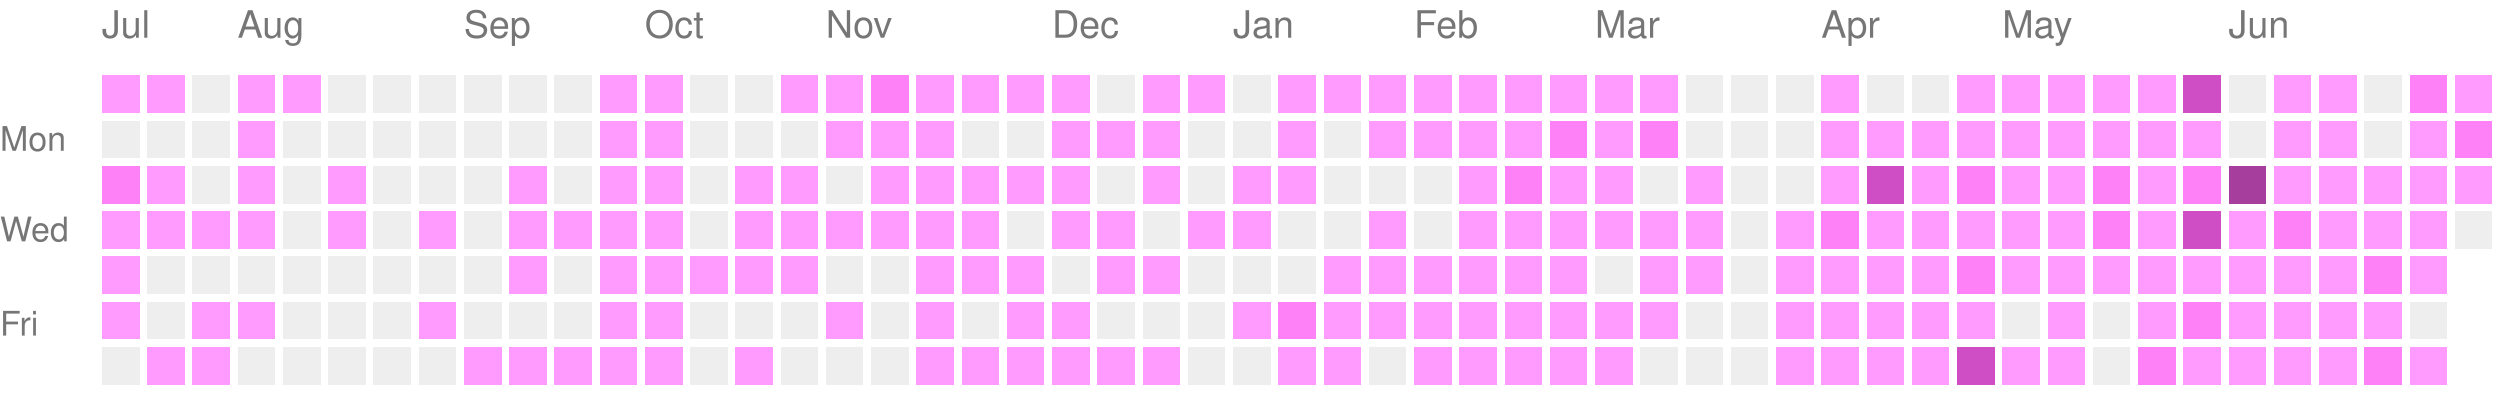
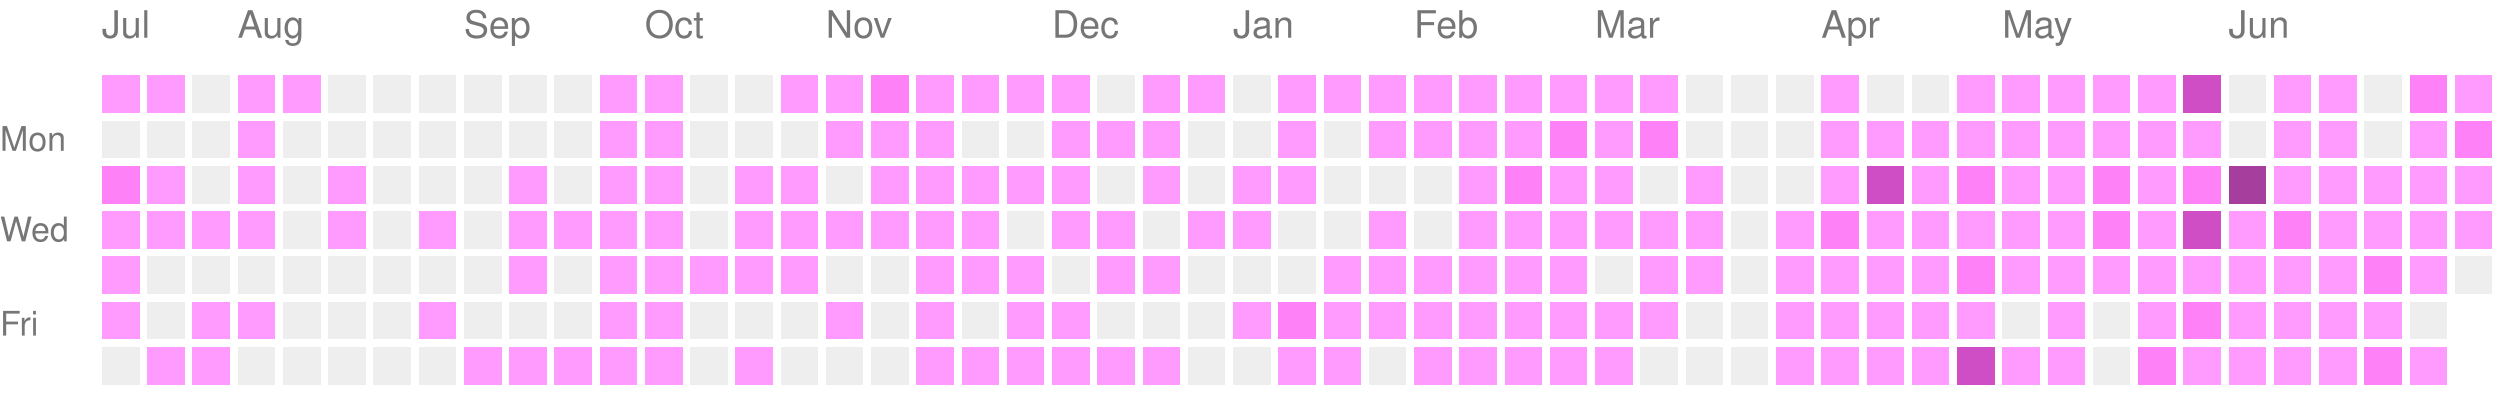
<svg xmlns="http://www.w3.org/2000/svg" version="1.1" width="663" height="104">
  <rect style="fill:#ff9bff;shape-rendering:crispedges;" data-score="1" data-date="2025-07-13" x="27" y="20" width="10" height="10" />
  <rect style="fill:#ff9bff;shape-rendering:crispedges;" data-score="1" data-date="2025-07-20" x="39" y="20" width="10" height="10" />
  <rect style="fill:#EEEEEE;shape-rendering:crispedges;" data-score="0" data-date="2025-07-27" x="51" y="20" width="10" height="10" />
  <rect style="fill:#ff9bff;shape-rendering:crispedges;" data-score="1" data-date="2025-08-03" x="63" y="20" width="10" height="10" />
  <rect style="fill:#ff9bff;shape-rendering:crispedges;" data-score="1" data-date="2025-08-10" x="75" y="20" width="10" height="10" />
  <rect style="fill:#EEEEEE;shape-rendering:crispedges;" data-score="0" data-date="2025-08-17" x="87" y="20" width="10" height="10" />
  <rect style="fill:#EEEEEE;shape-rendering:crispedges;" data-score="0" data-date="2025-08-24" x="99" y="20" width="10" height="10" />
  <rect style="fill:#EEEEEE;shape-rendering:crispedges;" data-score="0" data-date="2025-08-31" x="111" y="20" width="10" height="10" />
  <rect style="fill:#EEEEEE;shape-rendering:crispedges;" data-score="0" data-date="2025-09-07" x="123" y="20" width="10" height="10" />
  <rect style="fill:#EEEEEE;shape-rendering:crispedges;" data-score="0" data-date="2025-09-14" x="135" y="20" width="10" height="10" />
  <rect style="fill:#EEEEEE;shape-rendering:crispedges;" data-score="0" data-date="2025-09-21" x="147" y="20" width="10" height="10" />
  <rect style="fill:#ff9bff;shape-rendering:crispedges;" data-score="1" data-date="2025-09-28" x="159" y="20" width="10" height="10" />
  <rect style="fill:#ff9bff;shape-rendering:crispedges;" data-score="1" data-date="2025-10-05" x="171" y="20" width="10" height="10" />
  <rect style="fill:#EEEEEE;shape-rendering:crispedges;" data-score="0" data-date="2025-10-12" x="183" y="20" width="10" height="10" />
  <rect style="fill:#EEEEEE;shape-rendering:crispedges;" data-score="0" data-date="2025-10-19" x="195" y="20" width="10" height="10" />
  <rect style="fill:#ff9bff;shape-rendering:crispedges;" data-score="1" data-date="2025-10-26" x="207" y="20" width="10" height="10" />
  <rect style="fill:#ff9bff;shape-rendering:crispedges;" data-score="1" data-date="2025-11-02" x="219" y="20" width="10" height="10" />
  <rect style="fill:#ff81f8;shape-rendering:crispedges;" data-score="2" data-date="2025-11-09" x="231" y="20" width="10" height="10" />
  <rect style="fill:#ff9bff;shape-rendering:crispedges;" data-score="1" data-date="2025-11-16" x="243" y="20" width="10" height="10" />
  <rect style="fill:#ff9bff;shape-rendering:crispedges;" data-score="1" data-date="2025-11-23" x="255" y="20" width="10" height="10" />
  <rect style="fill:#ff9bff;shape-rendering:crispedges;" data-score="1" data-date="2025-11-30" x="267" y="20" width="10" height="10" />
  <rect style="fill:#ff9bff;shape-rendering:crispedges;" data-score="1" data-date="2025-12-07" x="279" y="20" width="10" height="10" />
  <rect style="fill:#EEEEEE;shape-rendering:crispedges;" data-score="0" data-date="2025-12-14" x="291" y="20" width="10" height="10" />
  <rect style="fill:#ff9bff;shape-rendering:crispedges;" data-score="1" data-date="2025-12-21" x="303" y="20" width="10" height="10" />
  <rect style="fill:#ff9bff;shape-rendering:crispedges;" data-score="1" data-date="2025-12-28" x="315" y="20" width="10" height="10" />
  <rect style="fill:#EEEEEE;shape-rendering:crispedges;" data-score="0" data-date="2026-01-04" x="327" y="20" width="10" height="10" />
  <rect style="fill:#ff9bff;shape-rendering:crispedges;" data-score="1" data-date="2026-01-11" x="339" y="20" width="10" height="10" />
  <rect style="fill:#ff9bff;shape-rendering:crispedges;" data-score="1" data-date="2026-01-18" x="351" y="20" width="10" height="10" />
  <rect style="fill:#ff9bff;shape-rendering:crispedges;" data-score="1" data-date="2026-01-25" x="363" y="20" width="10" height="10" />
  <rect style="fill:#ff9bff;shape-rendering:crispedges;" data-score="1" data-date="2026-02-01" x="375" y="20" width="10" height="10" />
  <rect style="fill:#ff9bff;shape-rendering:crispedges;" data-score="1" data-date="2026-02-08" x="387" y="20" width="10" height="10" />
  <rect style="fill:#ff9bff;shape-rendering:crispedges;" data-score="1" data-date="2026-02-15" x="399" y="20" width="10" height="10" />
  <rect style="fill:#ff9bff;shape-rendering:crispedges;" data-score="1" data-date="2026-02-22" x="411" y="20" width="10" height="10" />
  <rect style="fill:#ff9bff;shape-rendering:crispedges;" data-score="1" data-date="2026-03-01" x="423" y="20" width="10" height="10" />
  <rect style="fill:#ff9bff;shape-rendering:crispedges;" data-score="1" data-date="2026-03-08" x="435" y="20" width="10" height="10" />
  <rect style="fill:#EEEEEE;shape-rendering:crispedges;" data-score="0" data-date="2026-03-15" x="447" y="20" width="10" height="10" />
  <rect style="fill:#EEEEEE;shape-rendering:crispedges;" data-score="0" data-date="2026-03-22" x="459" y="20" width="10" height="10" />
  <rect style="fill:#EEEEEE;shape-rendering:crispedges;" data-score="0" data-date="2026-03-29" x="471" y="20" width="10" height="10" />
  <rect style="fill:#ff9bff;shape-rendering:crispedges;" data-score="1" data-date="2026-04-05" x="483" y="20" width="10" height="10" />
  <rect style="fill:#EEEEEE;shape-rendering:crispedges;" data-score="0" data-date="2026-04-12" x="495" y="20" width="10" height="10" />
  <rect style="fill:#EEEEEE;shape-rendering:crispedges;" data-score="0" data-date="2026-04-19" x="507" y="20" width="10" height="10" />
  <rect style="fill:#ff9bff;shape-rendering:crispedges;" data-score="1" data-date="2026-04-26" x="519" y="20" width="10" height="10" />
  <rect style="fill:#ff9bff;shape-rendering:crispedges;" data-score="1" data-date="2026-05-03" x="531" y="20" width="10" height="10" />
  <rect style="fill:#ff9bff;shape-rendering:crispedges;" data-score="1" data-date="2026-05-10" x="543" y="20" width="10" height="10" />
  <rect style="fill:#ff9bff;shape-rendering:crispedges;" data-score="1" data-date="2026-05-17" x="555" y="20" width="10" height="10" />
  <rect style="fill:#ff9bff;shape-rendering:crispedges;" data-score="1" data-date="2026-05-24" x="567" y="20" width="10" height="10" />
  <rect style="fill:#d04ec5;shape-rendering:crispedges;" data-score="3" data-date="2026-05-31" x="579" y="20" width="10" height="10" />
  <rect style="fill:#EEEEEE;shape-rendering:crispedges;" data-score="0" data-date="2026-06-07" x="591" y="20" width="10" height="10" />
  <rect style="fill:#ff9bff;shape-rendering:crispedges;" data-score="1" data-date="2026-06-14" x="603" y="20" width="10" height="10" />
  <rect style="fill:#ff9bff;shape-rendering:crispedges;" data-score="1" data-date="2026-06-21" x="615" y="20" width="10" height="10" />
  <rect style="fill:#EEEEEE;shape-rendering:crispedges;" data-score="0" data-date="2026-06-28" x="627" y="20" width="10" height="10" />
  <rect style="fill:#ff81f8;shape-rendering:crispedges;" data-score="2" data-date="2026-07-05" x="639" y="20" width="10" height="10" />
  <rect style="fill:#ff9bff;shape-rendering:crispedges;" data-score="1" data-date="2026-07-12" x="651" y="20" width="10" height="10" />
  <rect style="fill:#EEEEEE;shape-rendering:crispedges;" data-score="0" data-date="2025-07-14" x="27" y="32" width="10" height="10" />
  <rect style="fill:#EEEEEE;shape-rendering:crispedges;" data-score="0" data-date="2025-07-21" x="39" y="32" width="10" height="10" />
  <rect style="fill:#EEEEEE;shape-rendering:crispedges;" data-score="0" data-date="2025-07-28" x="51" y="32" width="10" height="10" />
  <rect style="fill:#ff9bff;shape-rendering:crispedges;" data-score="1" data-date="2025-08-04" x="63" y="32" width="10" height="10" />
  <rect style="fill:#EEEEEE;shape-rendering:crispedges;" data-score="0" data-date="2025-08-11" x="75" y="32" width="10" height="10" />
  <rect style="fill:#EEEEEE;shape-rendering:crispedges;" data-score="0" data-date="2025-08-18" x="87" y="32" width="10" height="10" />
  <rect style="fill:#EEEEEE;shape-rendering:crispedges;" data-score="0" data-date="2025-08-25" x="99" y="32" width="10" height="10" />
  <rect style="fill:#EEEEEE;shape-rendering:crispedges;" data-score="0" data-date="2025-09-01" x="111" y="32" width="10" height="10" />
  <rect style="fill:#EEEEEE;shape-rendering:crispedges;" data-score="0" data-date="2025-09-08" x="123" y="32" width="10" height="10" />
  <rect style="fill:#EEEEEE;shape-rendering:crispedges;" data-score="0" data-date="2025-09-15" x="135" y="32" width="10" height="10" />
  <rect style="fill:#EEEEEE;shape-rendering:crispedges;" data-score="0" data-date="2025-09-22" x="147" y="32" width="10" height="10" />
  <rect style="fill:#ff9bff;shape-rendering:crispedges;" data-score="1" data-date="2025-09-29" x="159" y="32" width="10" height="10" />
  <rect style="fill:#ff9bff;shape-rendering:crispedges;" data-score="1" data-date="2025-10-06" x="171" y="32" width="10" height="10" />
  <rect style="fill:#EEEEEE;shape-rendering:crispedges;" data-score="0" data-date="2025-10-13" x="183" y="32" width="10" height="10" />
  <rect style="fill:#EEEEEE;shape-rendering:crispedges;" data-score="0" data-date="2025-10-20" x="195" y="32" width="10" height="10" />
  <rect style="fill:#EEEEEE;shape-rendering:crispedges;" data-score="0" data-date="2025-10-27" x="207" y="32" width="10" height="10" />
  <rect style="fill:#ff9bff;shape-rendering:crispedges;" data-score="1" data-date="2025-11-03" x="219" y="32" width="10" height="10" />
  <rect style="fill:#ff9bff;shape-rendering:crispedges;" data-score="1" data-date="2025-11-10" x="231" y="32" width="10" height="10" />
  <rect style="fill:#ff9bff;shape-rendering:crispedges;" data-score="1" data-date="2025-11-17" x="243" y="32" width="10" height="10" />
  <rect style="fill:#EEEEEE;shape-rendering:crispedges;" data-score="0" data-date="2025-11-24" x="255" y="32" width="10" height="10" />
  <rect style="fill:#EEEEEE;shape-rendering:crispedges;" data-score="0" data-date="2025-12-01" x="267" y="32" width="10" height="10" />
  <rect style="fill:#ff9bff;shape-rendering:crispedges;" data-score="1" data-date="2025-12-08" x="279" y="32" width="10" height="10" />
  <rect style="fill:#ff9bff;shape-rendering:crispedges;" data-score="1" data-date="2025-12-15" x="291" y="32" width="10" height="10" />
  <rect style="fill:#ff9bff;shape-rendering:crispedges;" data-score="1" data-date="2025-12-22" x="303" y="32" width="10" height="10" />
  <rect style="fill:#EEEEEE;shape-rendering:crispedges;" data-score="0" data-date="2025-12-29" x="315" y="32" width="10" height="10" />
  <rect style="fill:#EEEEEE;shape-rendering:crispedges;" data-score="0" data-date="2026-01-05" x="327" y="32" width="10" height="10" />
  <rect style="fill:#ff9bff;shape-rendering:crispedges;" data-score="1" data-date="2026-01-12" x="339" y="32" width="10" height="10" />
  <rect style="fill:#EEEEEE;shape-rendering:crispedges;" data-score="0" data-date="2026-01-19" x="351" y="32" width="10" height="10" />
  <rect style="fill:#ff9bff;shape-rendering:crispedges;" data-score="1" data-date="2026-01-26" x="363" y="32" width="10" height="10" />
  <rect style="fill:#ff9bff;shape-rendering:crispedges;" data-score="1" data-date="2026-02-02" x="375" y="32" width="10" height="10" />
  <rect style="fill:#ff9bff;shape-rendering:crispedges;" data-score="1" data-date="2026-02-09" x="387" y="32" width="10" height="10" />
  <rect style="fill:#ff9bff;shape-rendering:crispedges;" data-score="1" data-date="2026-02-16" x="399" y="32" width="10" height="10" />
  <rect style="fill:#ff81f8;shape-rendering:crispedges;" data-score="2" data-date="2026-02-23" x="411" y="32" width="10" height="10" />
  <rect style="fill:#ff9bff;shape-rendering:crispedges;" data-score="1" data-date="2026-03-02" x="423" y="32" width="10" height="10" />
  <rect style="fill:#ff81f8;shape-rendering:crispedges;" data-score="2" data-date="2026-03-09" x="435" y="32" width="10" height="10" />
  <rect style="fill:#EEEEEE;shape-rendering:crispedges;" data-score="0" data-date="2026-03-16" x="447" y="32" width="10" height="10" />
  <rect style="fill:#EEEEEE;shape-rendering:crispedges;" data-score="0" data-date="2026-03-23" x="459" y="32" width="10" height="10" />
  <rect style="fill:#EEEEEE;shape-rendering:crispedges;" data-score="0" data-date="2026-03-30" x="471" y="32" width="10" height="10" />
  <rect style="fill:#ff9bff;shape-rendering:crispedges;" data-score="1" data-date="2026-04-06" x="483" y="32" width="10" height="10" />
  <rect style="fill:#ff9bff;shape-rendering:crispedges;" data-score="1" data-date="2026-04-13" x="495" y="32" width="10" height="10" />
  <rect style="fill:#ff9bff;shape-rendering:crispedges;" data-score="1" data-date="2026-04-20" x="507" y="32" width="10" height="10" />
  <rect style="fill:#ff9bff;shape-rendering:crispedges;" data-score="1" data-date="2026-04-27" x="519" y="32" width="10" height="10" />
  <rect style="fill:#ff9bff;shape-rendering:crispedges;" data-score="1" data-date="2026-05-04" x="531" y="32" width="10" height="10" />
  <rect style="fill:#ff9bff;shape-rendering:crispedges;" data-score="1" data-date="2026-05-11" x="543" y="32" width="10" height="10" />
  <rect style="fill:#ff9bff;shape-rendering:crispedges;" data-score="1" data-date="2026-05-18" x="555" y="32" width="10" height="10" />
  <rect style="fill:#ff9bff;shape-rendering:crispedges;" data-score="1" data-date="2026-05-25" x="567" y="32" width="10" height="10" />
  <rect style="fill:#ff9bff;shape-rendering:crispedges;" data-score="1" data-date="2026-06-01" x="579" y="32" width="10" height="10" />
  <rect style="fill:#EEEEEE;shape-rendering:crispedges;" data-score="0" data-date="2026-06-08" x="591" y="32" width="10" height="10" />
  <rect style="fill:#ff9bff;shape-rendering:crispedges;" data-score="1" data-date="2026-06-15" x="603" y="32" width="10" height="10" />
  <rect style="fill:#ff9bff;shape-rendering:crispedges;" data-score="1" data-date="2026-06-22" x="615" y="32" width="10" height="10" />
  <rect style="fill:#EEEEEE;shape-rendering:crispedges;" data-score="0" data-date="2026-06-29" x="627" y="32" width="10" height="10" />
  <rect style="fill:#ff9bff;shape-rendering:crispedges;" data-score="1" data-date="2026-07-06" x="639" y="32" width="10" height="10" />
  <rect style="fill:#ff81f8;shape-rendering:crispedges;" data-score="2" data-date="2026-07-13" x="651" y="32" width="10" height="10" />
  <rect style="fill:#ff81f8;shape-rendering:crispedges;" data-score="2" data-date="2025-07-15" x="27" y="44" width="10" height="10" />
  <rect style="fill:#ff9bff;shape-rendering:crispedges;" data-score="1" data-date="2025-07-22" x="39" y="44" width="10" height="10" />
  <rect style="fill:#EEEEEE;shape-rendering:crispedges;" data-score="0" data-date="2025-07-29" x="51" y="44" width="10" height="10" />
  <rect style="fill:#ff9bff;shape-rendering:crispedges;" data-score="1" data-date="2025-08-05" x="63" y="44" width="10" height="10" />
  <rect style="fill:#EEEEEE;shape-rendering:crispedges;" data-score="0" data-date="2025-08-12" x="75" y="44" width="10" height="10" />
  <rect style="fill:#ff9bff;shape-rendering:crispedges;" data-score="1" data-date="2025-08-19" x="87" y="44" width="10" height="10" />
  <rect style="fill:#EEEEEE;shape-rendering:crispedges;" data-score="0" data-date="2025-08-26" x="99" y="44" width="10" height="10" />
  <rect style="fill:#EEEEEE;shape-rendering:crispedges;" data-score="0" data-date="2025-09-02" x="111" y="44" width="10" height="10" />
  <rect style="fill:#EEEEEE;shape-rendering:crispedges;" data-score="0" data-date="2025-09-09" x="123" y="44" width="10" height="10" />
  <rect style="fill:#ff9bff;shape-rendering:crispedges;" data-score="1" data-date="2025-09-16" x="135" y="44" width="10" height="10" />
  <rect style="fill:#EEEEEE;shape-rendering:crispedges;" data-score="0" data-date="2025-09-23" x="147" y="44" width="10" height="10" />
  <rect style="fill:#ff9bff;shape-rendering:crispedges;" data-score="1" data-date="2025-09-30" x="159" y="44" width="10" height="10" />
  <rect style="fill:#ff9bff;shape-rendering:crispedges;" data-score="1" data-date="2025-10-07" x="171" y="44" width="10" height="10" />
  <rect style="fill:#EEEEEE;shape-rendering:crispedges;" data-score="0" data-date="2025-10-14" x="183" y="44" width="10" height="10" />
  <rect style="fill:#ff9bff;shape-rendering:crispedges;" data-score="1" data-date="2025-10-21" x="195" y="44" width="10" height="10" />
  <rect style="fill:#ff9bff;shape-rendering:crispedges;" data-score="1" data-date="2025-10-28" x="207" y="44" width="10" height="10" />
  <rect style="fill:#EEEEEE;shape-rendering:crispedges;" data-score="0" data-date="2025-11-04" x="219" y="44" width="10" height="10" />
  <rect style="fill:#ff9bff;shape-rendering:crispedges;" data-score="1" data-date="2025-11-11" x="231" y="44" width="10" height="10" />
  <rect style="fill:#ff9bff;shape-rendering:crispedges;" data-score="1" data-date="2025-11-18" x="243" y="44" width="10" height="10" />
  <rect style="fill:#ff9bff;shape-rendering:crispedges;" data-score="1" data-date="2025-11-25" x="255" y="44" width="10" height="10" />
  <rect style="fill:#ff9bff;shape-rendering:crispedges;" data-score="1" data-date="2025-12-02" x="267" y="44" width="10" height="10" />
  <rect style="fill:#ff9bff;shape-rendering:crispedges;" data-score="1" data-date="2025-12-09" x="279" y="44" width="10" height="10" />
  <rect style="fill:#EEEEEE;shape-rendering:crispedges;" data-score="0" data-date="2025-12-16" x="291" y="44" width="10" height="10" />
  <rect style="fill:#ff9bff;shape-rendering:crispedges;" data-score="1" data-date="2025-12-23" x="303" y="44" width="10" height="10" />
  <rect style="fill:#EEEEEE;shape-rendering:crispedges;" data-score="0" data-date="2025-12-30" x="315" y="44" width="10" height="10" />
  <rect style="fill:#ff9bff;shape-rendering:crispedges;" data-score="1" data-date="2026-01-06" x="327" y="44" width="10" height="10" />
  <rect style="fill:#ff9bff;shape-rendering:crispedges;" data-score="1" data-date="2026-01-13" x="339" y="44" width="10" height="10" />
  <rect style="fill:#EEEEEE;shape-rendering:crispedges;" data-score="0" data-date="2026-01-20" x="351" y="44" width="10" height="10" />
  <rect style="fill:#EEEEEE;shape-rendering:crispedges;" data-score="0" data-date="2026-01-27" x="363" y="44" width="10" height="10" />
  <rect style="fill:#EEEEEE;shape-rendering:crispedges;" data-score="0" data-date="2026-02-03" x="375" y="44" width="10" height="10" />
  <rect style="fill:#ff9bff;shape-rendering:crispedges;" data-score="1" data-date="2026-02-10" x="387" y="44" width="10" height="10" />
  <rect style="fill:#ff81f8;shape-rendering:crispedges;" data-score="2" data-date="2026-02-17" x="399" y="44" width="10" height="10" />
  <rect style="fill:#ff9bff;shape-rendering:crispedges;" data-score="1" data-date="2026-02-24" x="411" y="44" width="10" height="10" />
  <rect style="fill:#ff9bff;shape-rendering:crispedges;" data-score="1" data-date="2026-03-03" x="423" y="44" width="10" height="10" />
  <rect style="fill:#EEEEEE;shape-rendering:crispedges;" data-score="0" data-date="2026-03-10" x="435" y="44" width="10" height="10" />
  <rect style="fill:#ff9bff;shape-rendering:crispedges;" data-score="1" data-date="2026-03-17" x="447" y="44" width="10" height="10" />
  <rect style="fill:#EEEEEE;shape-rendering:crispedges;" data-score="0" data-date="2026-03-24" x="459" y="44" width="10" height="10" />
  <rect style="fill:#EEEEEE;shape-rendering:crispedges;" data-score="0" data-date="2026-03-31" x="471" y="44" width="10" height="10" />
  <rect style="fill:#ff9bff;shape-rendering:crispedges;" data-score="1" data-date="2026-04-07" x="483" y="44" width="10" height="10" />
  <rect style="fill:#d04ec5;shape-rendering:crispedges;" data-score="3" data-date="2026-04-14" x="495" y="44" width="10" height="10" />
  <rect style="fill:#ff9bff;shape-rendering:crispedges;" data-score="1" data-date="2026-04-21" x="507" y="44" width="10" height="10" />
  <rect style="fill:#ff81f8;shape-rendering:crispedges;" data-score="2" data-date="2026-04-28" x="519" y="44" width="10" height="10" />
  <rect style="fill:#ff9bff;shape-rendering:crispedges;" data-score="1" data-date="2026-05-05" x="531" y="44" width="10" height="10" />
  <rect style="fill:#ff9bff;shape-rendering:crispedges;" data-score="1" data-date="2026-05-12" x="543" y="44" width="10" height="10" />
  <rect style="fill:#ff81f8;shape-rendering:crispedges;" data-score="2" data-date="2026-05-19" x="555" y="44" width="10" height="10" />
  <rect style="fill:#ff9bff;shape-rendering:crispedges;" data-score="1" data-date="2026-05-26" x="567" y="44" width="10" height="10" />
  <rect style="fill:#ff81f8;shape-rendering:crispedges;" data-score="2" data-date="2026-06-02" x="579" y="44" width="10" height="10" />
  <rect style="fill:#a63e9e;shape-rendering:crispedges;" data-score="4" data-date="2026-06-09" x="591" y="44" width="10" height="10" />
  <rect style="fill:#ff9bff;shape-rendering:crispedges;" data-score="1" data-date="2026-06-16" x="603" y="44" width="10" height="10" />
  <rect style="fill:#ff9bff;shape-rendering:crispedges;" data-score="1" data-date="2026-06-23" x="615" y="44" width="10" height="10" />
  <rect style="fill:#ff9bff;shape-rendering:crispedges;" data-score="1" data-date="2026-06-30" x="627" y="44" width="10" height="10" />
  <rect style="fill:#ff9bff;shape-rendering:crispedges;" data-score="1" data-date="2026-07-07" x="639" y="44" width="10" height="10" />
  <rect style="fill:#ff9bff;shape-rendering:crispedges;" data-score="1" data-date="2026-07-14" x="651" y="44" width="10" height="10" />
  <rect style="fill:#ff9bff;shape-rendering:crispedges;" data-score="1" data-date="2025-07-16" x="27" y="56" width="10" height="10" />
  <rect style="fill:#ff9bff;shape-rendering:crispedges;" data-score="1" data-date="2025-07-23" x="39" y="56" width="10" height="10" />
  <rect style="fill:#ff9bff;shape-rendering:crispedges;" data-score="1" data-date="2025-07-30" x="51" y="56" width="10" height="10" />
  <rect style="fill:#ff9bff;shape-rendering:crispedges;" data-score="1" data-date="2025-08-06" x="63" y="56" width="10" height="10" />
  <rect style="fill:#EEEEEE;shape-rendering:crispedges;" data-score="0" data-date="2025-08-13" x="75" y="56" width="10" height="10" />
  <rect style="fill:#ff9bff;shape-rendering:crispedges;" data-score="1" data-date="2025-08-20" x="87" y="56" width="10" height="10" />
  <rect style="fill:#EEEEEE;shape-rendering:crispedges;" data-score="0" data-date="2025-08-27" x="99" y="56" width="10" height="10" />
  <rect style="fill:#ff9bff;shape-rendering:crispedges;" data-score="1" data-date="2025-09-03" x="111" y="56" width="10" height="10" />
  <rect style="fill:#EEEEEE;shape-rendering:crispedges;" data-score="0" data-date="2025-09-10" x="123" y="56" width="10" height="10" />
  <rect style="fill:#ff9bff;shape-rendering:crispedges;" data-score="1" data-date="2025-09-17" x="135" y="56" width="10" height="10" />
  <rect style="fill:#ff9bff;shape-rendering:crispedges;" data-score="1" data-date="2025-09-24" x="147" y="56" width="10" height="10" />
  <rect style="fill:#ff9bff;shape-rendering:crispedges;" data-score="1" data-date="2025-10-01" x="159" y="56" width="10" height="10" />
  <rect style="fill:#ff9bff;shape-rendering:crispedges;" data-score="1" data-date="2025-10-08" x="171" y="56" width="10" height="10" />
  <rect style="fill:#EEEEEE;shape-rendering:crispedges;" data-score="0" data-date="2025-10-15" x="183" y="56" width="10" height="10" />
  <rect style="fill:#ff9bff;shape-rendering:crispedges;" data-score="1" data-date="2025-10-22" x="195" y="56" width="10" height="10" />
  <rect style="fill:#ff9bff;shape-rendering:crispedges;" data-score="1" data-date="2025-10-29" x="207" y="56" width="10" height="10" />
  <rect style="fill:#ff9bff;shape-rendering:crispedges;" data-score="1" data-date="2025-11-05" x="219" y="56" width="10" height="10" />
  <rect style="fill:#ff9bff;shape-rendering:crispedges;" data-score="1" data-date="2025-11-12" x="231" y="56" width="10" height="10" />
  <rect style="fill:#ff9bff;shape-rendering:crispedges;" data-score="1" data-date="2025-11-19" x="243" y="56" width="10" height="10" />
  <rect style="fill:#ff9bff;shape-rendering:crispedges;" data-score="1" data-date="2025-11-26" x="255" y="56" width="10" height="10" />
  <rect style="fill:#EEEEEE;shape-rendering:crispedges;" data-score="0" data-date="2025-12-03" x="267" y="56" width="10" height="10" />
  <rect style="fill:#ff9bff;shape-rendering:crispedges;" data-score="1" data-date="2025-12-10" x="279" y="56" width="10" height="10" />
  <rect style="fill:#ff9bff;shape-rendering:crispedges;" data-score="1" data-date="2025-12-17" x="291" y="56" width="10" height="10" />
  <rect style="fill:#EEEEEE;shape-rendering:crispedges;" data-score="0" data-date="2025-12-24" x="303" y="56" width="10" height="10" />
  <rect style="fill:#ff9bff;shape-rendering:crispedges;" data-score="1" data-date="2025-12-31" x="315" y="56" width="10" height="10" />
  <rect style="fill:#ff9bff;shape-rendering:crispedges;" data-score="1" data-date="2026-01-07" x="327" y="56" width="10" height="10" />
  <rect style="fill:#EEEEEE;shape-rendering:crispedges;" data-score="0" data-date="2026-01-14" x="339" y="56" width="10" height="10" />
  <rect style="fill:#EEEEEE;shape-rendering:crispedges;" data-score="0" data-date="2026-01-21" x="351" y="56" width="10" height="10" />
  <rect style="fill:#ff9bff;shape-rendering:crispedges;" data-score="1" data-date="2026-01-28" x="363" y="56" width="10" height="10" />
  <rect style="fill:#EEEEEE;shape-rendering:crispedges;" data-score="0" data-date="2026-02-04" x="375" y="56" width="10" height="10" />
  <rect style="fill:#ff9bff;shape-rendering:crispedges;" data-score="1" data-date="2026-02-11" x="387" y="56" width="10" height="10" />
  <rect style="fill:#ff9bff;shape-rendering:crispedges;" data-score="1" data-date="2026-02-18" x="399" y="56" width="10" height="10" />
  <rect style="fill:#ff9bff;shape-rendering:crispedges;" data-score="1" data-date="2026-02-25" x="411" y="56" width="10" height="10" />
  <rect style="fill:#ff9bff;shape-rendering:crispedges;" data-score="1" data-date="2026-03-04" x="423" y="56" width="10" height="10" />
  <rect style="fill:#ff9bff;shape-rendering:crispedges;" data-score="1" data-date="2026-03-11" x="435" y="56" width="10" height="10" />
  <rect style="fill:#ff9bff;shape-rendering:crispedges;" data-score="1" data-date="2026-03-18" x="447" y="56" width="10" height="10" />
  <rect style="fill:#EEEEEE;shape-rendering:crispedges;" data-score="0" data-date="2026-03-25" x="459" y="56" width="10" height="10" />
  <rect style="fill:#ff9bff;shape-rendering:crispedges;" data-score="1" data-date="2026-04-01" x="471" y="56" width="10" height="10" />
  <rect style="fill:#ff81f8;shape-rendering:crispedges;" data-score="2" data-date="2026-04-08" x="483" y="56" width="10" height="10" />
  <rect style="fill:#ff9bff;shape-rendering:crispedges;" data-score="1" data-date="2026-04-15" x="495" y="56" width="10" height="10" />
  <rect style="fill:#ff9bff;shape-rendering:crispedges;" data-score="1" data-date="2026-04-22" x="507" y="56" width="10" height="10" />
  <rect style="fill:#ff9bff;shape-rendering:crispedges;" data-score="1" data-date="2026-04-29" x="519" y="56" width="10" height="10" />
  <rect style="fill:#ff9bff;shape-rendering:crispedges;" data-score="1" data-date="2026-05-06" x="531" y="56" width="10" height="10" />
  <rect style="fill:#ff9bff;shape-rendering:crispedges;" data-score="1" data-date="2026-05-13" x="543" y="56" width="10" height="10" />
  <rect style="fill:#ff81f8;shape-rendering:crispedges;" data-score="2" data-date="2026-05-20" x="555" y="56" width="10" height="10" />
  <rect style="fill:#ff9bff;shape-rendering:crispedges;" data-score="1" data-date="2026-05-27" x="567" y="56" width="10" height="10" />
  <rect style="fill:#d04ec5;shape-rendering:crispedges;" data-score="3" data-date="2026-06-03" x="579" y="56" width="10" height="10" />
  <rect style="fill:#ff9bff;shape-rendering:crispedges;" data-score="1" data-date="2026-06-10" x="591" y="56" width="10" height="10" />
  <rect style="fill:#ff81f8;shape-rendering:crispedges;" data-score="2" data-date="2026-06-17" x="603" y="56" width="10" height="10" />
  <rect style="fill:#ff9bff;shape-rendering:crispedges;" data-score="1" data-date="2026-06-24" x="615" y="56" width="10" height="10" />
  <rect style="fill:#ff9bff;shape-rendering:crispedges;" data-score="1" data-date="2026-07-01" x="627" y="56" width="10" height="10" />
  <rect style="fill:#ff9bff;shape-rendering:crispedges;" data-score="1" data-date="2026-07-08" x="639" y="56" width="10" height="10" />
-   <rect style="fill:#EEEEEE;shape-rendering:crispedges;" data-score="0" data-date="2026-07-15" x="651" y="56" width="10" height="10" />
+   <rect style="fill:#ff9bff;shape-rendering:crispedges;" data-score="1" data-date="2026-07-15" x="651" y="56" width="10" height="10" />
  <rect style="fill:#ff9bff;shape-rendering:crispedges;" data-score="1" data-date="2025-07-17" x="27" y="68" width="10" height="10" />
  <rect style="fill:#EEEEEE;shape-rendering:crispedges;" data-score="0" data-date="2025-07-24" x="39" y="68" width="10" height="10" />
  <rect style="fill:#EEEEEE;shape-rendering:crispedges;" data-score="0" data-date="2025-07-31" x="51" y="68" width="10" height="10" />
  <rect style="fill:#EEEEEE;shape-rendering:crispedges;" data-score="0" data-date="2025-08-07" x="63" y="68" width="10" height="10" />
  <rect style="fill:#EEEEEE;shape-rendering:crispedges;" data-score="0" data-date="2025-08-14" x="75" y="68" width="10" height="10" />
  <rect style="fill:#EEEEEE;shape-rendering:crispedges;" data-score="0" data-date="2025-08-21" x="87" y="68" width="10" height="10" />
  <rect style="fill:#EEEEEE;shape-rendering:crispedges;" data-score="0" data-date="2025-08-28" x="99" y="68" width="10" height="10" />
  <rect style="fill:#EEEEEE;shape-rendering:crispedges;" data-score="0" data-date="2025-09-04" x="111" y="68" width="10" height="10" />
  <rect style="fill:#EEEEEE;shape-rendering:crispedges;" data-score="0" data-date="2025-09-11" x="123" y="68" width="10" height="10" />
  <rect style="fill:#ff9bff;shape-rendering:crispedges;" data-score="1" data-date="2025-09-18" x="135" y="68" width="10" height="10" />
  <rect style="fill:#EEEEEE;shape-rendering:crispedges;" data-score="0" data-date="2025-09-25" x="147" y="68" width="10" height="10" />
  <rect style="fill:#ff9bff;shape-rendering:crispedges;" data-score="1" data-date="2025-10-02" x="159" y="68" width="10" height="10" />
  <rect style="fill:#ff9bff;shape-rendering:crispedges;" data-score="1" data-date="2025-10-09" x="171" y="68" width="10" height="10" />
  <rect style="fill:#ff9bff;shape-rendering:crispedges;" data-score="1" data-date="2025-10-16" x="183" y="68" width="10" height="10" />
  <rect style="fill:#ff9bff;shape-rendering:crispedges;" data-score="1" data-date="2025-10-23" x="195" y="68" width="10" height="10" />
  <rect style="fill:#ff9bff;shape-rendering:crispedges;" data-score="1" data-date="2025-10-30" x="207" y="68" width="10" height="10" />
  <rect style="fill:#EEEEEE;shape-rendering:crispedges;" data-score="0" data-date="2025-11-06" x="219" y="68" width="10" height="10" />
  <rect style="fill:#EEEEEE;shape-rendering:crispedges;" data-score="0" data-date="2025-11-13" x="231" y="68" width="10" height="10" />
  <rect style="fill:#ff9bff;shape-rendering:crispedges;" data-score="1" data-date="2025-11-20" x="243" y="68" width="10" height="10" />
  <rect style="fill:#ff9bff;shape-rendering:crispedges;" data-score="1" data-date="2025-11-27" x="255" y="68" width="10" height="10" />
  <rect style="fill:#ff9bff;shape-rendering:crispedges;" data-score="1" data-date="2025-12-04" x="267" y="68" width="10" height="10" />
  <rect style="fill:#EEEEEE;shape-rendering:crispedges;" data-score="0" data-date="2025-12-11" x="279" y="68" width="10" height="10" />
  <rect style="fill:#ff9bff;shape-rendering:crispedges;" data-score="1" data-date="2025-12-18" x="291" y="68" width="10" height="10" />
  <rect style="fill:#ff9bff;shape-rendering:crispedges;" data-score="1" data-date="2025-12-25" x="303" y="68" width="10" height="10" />
  <rect style="fill:#EEEEEE;shape-rendering:crispedges;" data-score="0" data-date="2026-01-01" x="315" y="68" width="10" height="10" />
  <rect style="fill:#EEEEEE;shape-rendering:crispedges;" data-score="0" data-date="2026-01-08" x="327" y="68" width="10" height="10" />
  <rect style="fill:#EEEEEE;shape-rendering:crispedges;" data-score="0" data-date="2026-01-15" x="339" y="68" width="10" height="10" />
  <rect style="fill:#ff9bff;shape-rendering:crispedges;" data-score="1" data-date="2026-01-22" x="351" y="68" width="10" height="10" />
  <rect style="fill:#ff9bff;shape-rendering:crispedges;" data-score="1" data-date="2026-01-29" x="363" y="68" width="10" height="10" />
  <rect style="fill:#ff9bff;shape-rendering:crispedges;" data-score="1" data-date="2026-02-05" x="375" y="68" width="10" height="10" />
  <rect style="fill:#ff9bff;shape-rendering:crispedges;" data-score="1" data-date="2026-02-12" x="387" y="68" width="10" height="10" />
  <rect style="fill:#ff9bff;shape-rendering:crispedges;" data-score="1" data-date="2026-02-19" x="399" y="68" width="10" height="10" />
  <rect style="fill:#ff9bff;shape-rendering:crispedges;" data-score="1" data-date="2026-02-26" x="411" y="68" width="10" height="10" />
  <rect style="fill:#EEEEEE;shape-rendering:crispedges;" data-score="0" data-date="2026-03-05" x="423" y="68" width="10" height="10" />
  <rect style="fill:#ff9bff;shape-rendering:crispedges;" data-score="1" data-date="2026-03-12" x="435" y="68" width="10" height="10" />
  <rect style="fill:#ff9bff;shape-rendering:crispedges;" data-score="1" data-date="2026-03-19" x="447" y="68" width="10" height="10" />
  <rect style="fill:#EEEEEE;shape-rendering:crispedges;" data-score="0" data-date="2026-03-26" x="459" y="68" width="10" height="10" />
  <rect style="fill:#ff9bff;shape-rendering:crispedges;" data-score="1" data-date="2026-04-02" x="471" y="68" width="10" height="10" />
  <rect style="fill:#ff9bff;shape-rendering:crispedges;" data-score="1" data-date="2026-04-09" x="483" y="68" width="10" height="10" />
  <rect style="fill:#ff9bff;shape-rendering:crispedges;" data-score="1" data-date="2026-04-16" x="495" y="68" width="10" height="10" />
  <rect style="fill:#ff9bff;shape-rendering:crispedges;" data-score="1" data-date="2026-04-23" x="507" y="68" width="10" height="10" />
  <rect style="fill:#ff81f8;shape-rendering:crispedges;" data-score="2" data-date="2026-04-30" x="519" y="68" width="10" height="10" />
  <rect style="fill:#ff9bff;shape-rendering:crispedges;" data-score="1" data-date="2026-05-07" x="531" y="68" width="10" height="10" />
  <rect style="fill:#ff9bff;shape-rendering:crispedges;" data-score="1" data-date="2026-05-14" x="543" y="68" width="10" height="10" />
  <rect style="fill:#ff9bff;shape-rendering:crispedges;" data-score="1" data-date="2026-05-21" x="555" y="68" width="10" height="10" />
  <rect style="fill:#ff9bff;shape-rendering:crispedges;" data-score="1" data-date="2026-05-28" x="567" y="68" width="10" height="10" />
  <rect style="fill:#ff9bff;shape-rendering:crispedges;" data-score="1" data-date="2026-06-04" x="579" y="68" width="10" height="10" />
  <rect style="fill:#ff9bff;shape-rendering:crispedges;" data-score="1" data-date="2026-06-11" x="591" y="68" width="10" height="10" />
  <rect style="fill:#ff9bff;shape-rendering:crispedges;" data-score="1" data-date="2026-06-18" x="603" y="68" width="10" height="10" />
  <rect style="fill:#ff9bff;shape-rendering:crispedges;" data-score="1" data-date="2026-06-25" x="615" y="68" width="10" height="10" />
  <rect style="fill:#ff81f8;shape-rendering:crispedges;" data-score="2" data-date="2026-07-02" x="627" y="68" width="10" height="10" />
  <rect style="fill:#ff9bff;shape-rendering:crispedges;" data-score="1" data-date="2026-07-09" x="639" y="68" width="10" height="10" />
+   <rect style="fill:#EEEEEE;shape-rendering:crispedges;" data-score="0" data-date="2026-07-16" x="651" y="68" width="10" height="10" />
  <rect style="fill:#ff9bff;shape-rendering:crispedges;" data-score="1" data-date="2025-07-18" x="27" y="80" width="10" height="10" />
  <rect style="fill:#EEEEEE;shape-rendering:crispedges;" data-score="0" data-date="2025-07-25" x="39" y="80" width="10" height="10" />
  <rect style="fill:#ff9bff;shape-rendering:crispedges;" data-score="1" data-date="2025-08-01" x="51" y="80" width="10" height="10" />
  <rect style="fill:#ff9bff;shape-rendering:crispedges;" data-score="1" data-date="2025-08-08" x="63" y="80" width="10" height="10" />
  <rect style="fill:#EEEEEE;shape-rendering:crispedges;" data-score="0" data-date="2025-08-15" x="75" y="80" width="10" height="10" />
  <rect style="fill:#EEEEEE;shape-rendering:crispedges;" data-score="0" data-date="2025-08-22" x="87" y="80" width="10" height="10" />
  <rect style="fill:#EEEEEE;shape-rendering:crispedges;" data-score="0" data-date="2025-08-29" x="99" y="80" width="10" height="10" />
  <rect style="fill:#ff9bff;shape-rendering:crispedges;" data-score="1" data-date="2025-09-05" x="111" y="80" width="10" height="10" />
  <rect style="fill:#EEEEEE;shape-rendering:crispedges;" data-score="0" data-date="2025-09-12" x="123" y="80" width="10" height="10" />
  <rect style="fill:#EEEEEE;shape-rendering:crispedges;" data-score="0" data-date="2025-09-19" x="135" y="80" width="10" height="10" />
  <rect style="fill:#EEEEEE;shape-rendering:crispedges;" data-score="0" data-date="2025-09-26" x="147" y="80" width="10" height="10" />
  <rect style="fill:#ff9bff;shape-rendering:crispedges;" data-score="1" data-date="2025-10-03" x="159" y="80" width="10" height="10" />
  <rect style="fill:#ff9bff;shape-rendering:crispedges;" data-score="1" data-date="2025-10-10" x="171" y="80" width="10" height="10" />
  <rect style="fill:#EEEEEE;shape-rendering:crispedges;" data-score="0" data-date="2025-10-17" x="183" y="80" width="10" height="10" />
  <rect style="fill:#EEEEEE;shape-rendering:crispedges;" data-score="0" data-date="2025-10-24" x="195" y="80" width="10" height="10" />
  <rect style="fill:#EEEEEE;shape-rendering:crispedges;" data-score="0" data-date="2025-10-31" x="207" y="80" width="10" height="10" />
  <rect style="fill:#ff9bff;shape-rendering:crispedges;" data-score="1" data-date="2025-11-07" x="219" y="80" width="10" height="10" />
  <rect style="fill:#EEEEEE;shape-rendering:crispedges;" data-score="0" data-date="2025-11-14" x="231" y="80" width="10" height="10" />
  <rect style="fill:#ff9bff;shape-rendering:crispedges;" data-score="1" data-date="2025-11-21" x="243" y="80" width="10" height="10" />
  <rect style="fill:#EEEEEE;shape-rendering:crispedges;" data-score="0" data-date="2025-11-28" x="255" y="80" width="10" height="10" />
  <rect style="fill:#ff9bff;shape-rendering:crispedges;" data-score="1" data-date="2025-12-05" x="267" y="80" width="10" height="10" />
  <rect style="fill:#ff9bff;shape-rendering:crispedges;" data-score="1" data-date="2025-12-12" x="279" y="80" width="10" height="10" />
  <rect style="fill:#EEEEEE;shape-rendering:crispedges;" data-score="0" data-date="2025-12-19" x="291" y="80" width="10" height="10" />
  <rect style="fill:#EEEEEE;shape-rendering:crispedges;" data-score="0" data-date="2025-12-26" x="303" y="80" width="10" height="10" />
  <rect style="fill:#EEEEEE;shape-rendering:crispedges;" data-score="0" data-date="2026-01-02" x="315" y="80" width="10" height="10" />
  <rect style="fill:#ff9bff;shape-rendering:crispedges;" data-score="1" data-date="2026-01-09" x="327" y="80" width="10" height="10" />
  <rect style="fill:#ff81f8;shape-rendering:crispedges;" data-score="2" data-date="2026-01-16" x="339" y="80" width="10" height="10" />
  <rect style="fill:#ff9bff;shape-rendering:crispedges;" data-score="1" data-date="2026-01-23" x="351" y="80" width="10" height="10" />
  <rect style="fill:#ff9bff;shape-rendering:crispedges;" data-score="1" data-date="2026-01-30" x="363" y="80" width="10" height="10" />
  <rect style="fill:#ff9bff;shape-rendering:crispedges;" data-score="1" data-date="2026-02-06" x="375" y="80" width="10" height="10" />
  <rect style="fill:#ff9bff;shape-rendering:crispedges;" data-score="1" data-date="2026-02-13" x="387" y="80" width="10" height="10" />
  <rect style="fill:#ff9bff;shape-rendering:crispedges;" data-score="1" data-date="2026-02-20" x="399" y="80" width="10" height="10" />
  <rect style="fill:#ff9bff;shape-rendering:crispedges;" data-score="1" data-date="2026-02-27" x="411" y="80" width="10" height="10" />
  <rect style="fill:#ff9bff;shape-rendering:crispedges;" data-score="1" data-date="2026-03-06" x="423" y="80" width="10" height="10" />
  <rect style="fill:#ff9bff;shape-rendering:crispedges;" data-score="1" data-date="2026-03-13" x="435" y="80" width="10" height="10" />
  <rect style="fill:#EEEEEE;shape-rendering:crispedges;" data-score="0" data-date="2026-03-20" x="447" y="80" width="10" height="10" />
  <rect style="fill:#EEEEEE;shape-rendering:crispedges;" data-score="0" data-date="2026-03-27" x="459" y="80" width="10" height="10" />
  <rect style="fill:#ff9bff;shape-rendering:crispedges;" data-score="1" data-date="2026-04-03" x="471" y="80" width="10" height="10" />
  <rect style="fill:#ff9bff;shape-rendering:crispedges;" data-score="1" data-date="2026-04-10" x="483" y="80" width="10" height="10" />
  <rect style="fill:#ff9bff;shape-rendering:crispedges;" data-score="1" data-date="2026-04-17" x="495" y="80" width="10" height="10" />
  <rect style="fill:#ff9bff;shape-rendering:crispedges;" data-score="1" data-date="2026-04-24" x="507" y="80" width="10" height="10" />
  <rect style="fill:#ff9bff;shape-rendering:crispedges;" data-score="1" data-date="2026-05-01" x="519" y="80" width="10" height="10" />
  <rect style="fill:#EEEEEE;shape-rendering:crispedges;" data-score="0" data-date="2026-05-08" x="531" y="80" width="10" height="10" />
  <rect style="fill:#ff9bff;shape-rendering:crispedges;" data-score="1" data-date="2026-05-15" x="543" y="80" width="10" height="10" />
  <rect style="fill:#EEEEEE;shape-rendering:crispedges;" data-score="0" data-date="2026-05-22" x="555" y="80" width="10" height="10" />
  <rect style="fill:#ff9bff;shape-rendering:crispedges;" data-score="1" data-date="2026-05-29" x="567" y="80" width="10" height="10" />
  <rect style="fill:#ff81f8;shape-rendering:crispedges;" data-score="2" data-date="2026-06-05" x="579" y="80" width="10" height="10" />
  <rect style="fill:#ff9bff;shape-rendering:crispedges;" data-score="1" data-date="2026-06-12" x="591" y="80" width="10" height="10" />
  <rect style="fill:#ff9bff;shape-rendering:crispedges;" data-score="1" data-date="2026-06-19" x="603" y="80" width="10" height="10" />
  <rect style="fill:#ff9bff;shape-rendering:crispedges;" data-score="1" data-date="2026-06-26" x="615" y="80" width="10" height="10" />
  <rect style="fill:#ff9bff;shape-rendering:crispedges;" data-score="1" data-date="2026-07-03" x="627" y="80" width="10" height="10" />
  <rect style="fill:#EEEEEE;shape-rendering:crispedges;" data-score="0" data-date="2026-07-10" x="639" y="80" width="10" height="10" />
  <rect style="fill:#EEEEEE;shape-rendering:crispedges;" data-score="0" data-date="2025-07-19" x="27" y="92" width="10" height="10" />
  <rect style="fill:#ff9bff;shape-rendering:crispedges;" data-score="1" data-date="2025-07-26" x="39" y="92" width="10" height="10" />
  <rect style="fill:#ff9bff;shape-rendering:crispedges;" data-score="1" data-date="2025-08-02" x="51" y="92" width="10" height="10" />
  <rect style="fill:#EEEEEE;shape-rendering:crispedges;" data-score="0" data-date="2025-08-09" x="63" y="92" width="10" height="10" />
  <rect style="fill:#EEEEEE;shape-rendering:crispedges;" data-score="0" data-date="2025-08-16" x="75" y="92" width="10" height="10" />
  <rect style="fill:#EEEEEE;shape-rendering:crispedges;" data-score="0" data-date="2025-08-23" x="87" y="92" width="10" height="10" />
  <rect style="fill:#EEEEEE;shape-rendering:crispedges;" data-score="0" data-date="2025-08-30" x="99" y="92" width="10" height="10" />
  <rect style="fill:#EEEEEE;shape-rendering:crispedges;" data-score="0" data-date="2025-09-06" x="111" y="92" width="10" height="10" />
  <rect style="fill:#ff9bff;shape-rendering:crispedges;" data-score="1" data-date="2025-09-13" x="123" y="92" width="10" height="10" />
  <rect style="fill:#ff9bff;shape-rendering:crispedges;" data-score="1" data-date="2025-09-20" x="135" y="92" width="10" height="10" />
  <rect style="fill:#ff9bff;shape-rendering:crispedges;" data-score="1" data-date="2025-09-27" x="147" y="92" width="10" height="10" />
  <rect style="fill:#ff9bff;shape-rendering:crispedges;" data-score="1" data-date="2025-10-04" x="159" y="92" width="10" height="10" />
  <rect style="fill:#ff9bff;shape-rendering:crispedges;" data-score="1" data-date="2025-10-11" x="171" y="92" width="10" height="10" />
  <rect style="fill:#EEEEEE;shape-rendering:crispedges;" data-score="0" data-date="2025-10-18" x="183" y="92" width="10" height="10" />
  <rect style="fill:#ff9bff;shape-rendering:crispedges;" data-score="1" data-date="2025-10-25" x="195" y="92" width="10" height="10" />
  <rect style="fill:#EEEEEE;shape-rendering:crispedges;" data-score="0" data-date="2025-11-01" x="207" y="92" width="10" height="10" />
  <rect style="fill:#EEEEEE;shape-rendering:crispedges;" data-score="0" data-date="2025-11-08" x="219" y="92" width="10" height="10" />
  <rect style="fill:#EEEEEE;shape-rendering:crispedges;" data-score="0" data-date="2025-11-15" x="231" y="92" width="10" height="10" />
  <rect style="fill:#ff9bff;shape-rendering:crispedges;" data-score="1" data-date="2025-11-22" x="243" y="92" width="10" height="10" />
  <rect style="fill:#ff9bff;shape-rendering:crispedges;" data-score="1" data-date="2025-11-29" x="255" y="92" width="10" height="10" />
  <rect style="fill:#ff9bff;shape-rendering:crispedges;" data-score="1" data-date="2025-12-06" x="267" y="92" width="10" height="10" />
  <rect style="fill:#ff9bff;shape-rendering:crispedges;" data-score="1" data-date="2025-12-13" x="279" y="92" width="10" height="10" />
  <rect style="fill:#ff9bff;shape-rendering:crispedges;" data-score="1" data-date="2025-12-20" x="291" y="92" width="10" height="10" />
  <rect style="fill:#ff9bff;shape-rendering:crispedges;" data-score="1" data-date="2025-12-27" x="303" y="92" width="10" height="10" />
  <rect style="fill:#EEEEEE;shape-rendering:crispedges;" data-score="0" data-date="2026-01-03" x="315" y="92" width="10" height="10" />
  <rect style="fill:#EEEEEE;shape-rendering:crispedges;" data-score="0" data-date="2026-01-10" x="327" y="92" width="10" height="10" />
  <rect style="fill:#ff9bff;shape-rendering:crispedges;" data-score="1" data-date="2026-01-17" x="339" y="92" width="10" height="10" />
  <rect style="fill:#ff9bff;shape-rendering:crispedges;" data-score="1" data-date="2026-01-24" x="351" y="92" width="10" height="10" />
  <rect style="fill:#EEEEEE;shape-rendering:crispedges;" data-score="0" data-date="2026-01-31" x="363" y="92" width="10" height="10" />
  <rect style="fill:#ff9bff;shape-rendering:crispedges;" data-score="1" data-date="2026-02-07" x="375" y="92" width="10" height="10" />
  <rect style="fill:#ff9bff;shape-rendering:crispedges;" data-score="1" data-date="2026-02-14" x="387" y="92" width="10" height="10" />
  <rect style="fill:#ff9bff;shape-rendering:crispedges;" data-score="1" data-date="2026-02-21" x="399" y="92" width="10" height="10" />
  <rect style="fill:#ff9bff;shape-rendering:crispedges;" data-score="1" data-date="2026-02-28" x="411" y="92" width="10" height="10" />
  <rect style="fill:#ff9bff;shape-rendering:crispedges;" data-score="1" data-date="2026-03-07" x="423" y="92" width="10" height="10" />
  <rect style="fill:#EEEEEE;shape-rendering:crispedges;" data-score="0" data-date="2026-03-14" x="435" y="92" width="10" height="10" />
  <rect style="fill:#EEEEEE;shape-rendering:crispedges;" data-score="0" data-date="2026-03-21" x="447" y="92" width="10" height="10" />
  <rect style="fill:#EEEEEE;shape-rendering:crispedges;" data-score="0" data-date="2026-03-28" x="459" y="92" width="10" height="10" />
  <rect style="fill:#ff9bff;shape-rendering:crispedges;" data-score="1" data-date="2026-04-04" x="471" y="92" width="10" height="10" />
  <rect style="fill:#ff9bff;shape-rendering:crispedges;" data-score="1" data-date="2026-04-11" x="483" y="92" width="10" height="10" />
  <rect style="fill:#ff9bff;shape-rendering:crispedges;" data-score="1" data-date="2026-04-18" x="495" y="92" width="10" height="10" />
  <rect style="fill:#ff9bff;shape-rendering:crispedges;" data-score="1" data-date="2026-04-25" x="507" y="92" width="10" height="10" />
  <rect style="fill:#d04ec5;shape-rendering:crispedges;" data-score="3" data-date="2026-05-02" x="519" y="92" width="10" height="10" />
  <rect style="fill:#ff9bff;shape-rendering:crispedges;" data-score="1" data-date="2026-05-09" x="531" y="92" width="10" height="10" />
  <rect style="fill:#ff9bff;shape-rendering:crispedges;" data-score="1" data-date="2026-05-16" x="543" y="92" width="10" height="10" />
  <rect style="fill:#EEEEEE;shape-rendering:crispedges;" data-score="0" data-date="2026-05-23" x="555" y="92" width="10" height="10" />
  <rect style="fill:#ff81f8;shape-rendering:crispedges;" data-score="2" data-date="2026-05-30" x="567" y="92" width="10" height="10" />
  <rect style="fill:#ff9bff;shape-rendering:crispedges;" data-score="1" data-date="2026-06-06" x="579" y="92" width="10" height="10" />
  <rect style="fill:#ff9bff;shape-rendering:crispedges;" data-score="1" data-date="2026-06-13" x="591" y="92" width="10" height="10" />
  <rect style="fill:#ff9bff;shape-rendering:crispedges;" data-score="1" data-date="2026-06-20" x="603" y="92" width="10" height="10" />
  <rect style="fill:#ff9bff;shape-rendering:crispedges;" data-score="1" data-date="2026-06-27" x="615" y="92" width="10" height="10" />
  <rect style="fill:#ff81f8;shape-rendering:crispedges;" data-score="2" data-date="2026-07-04" x="627" y="92" width="10" height="10" />
  <rect style="fill:#ff9bff;shape-rendering:crispedges;" data-score="1" data-date="2026-07-11" x="639" y="92" width="10" height="10" />
  <text style="fill:#767676;text-anchor:start;text-align:center;font-family:-apple-system, BlinkMacSystemFont, 'Segoe UI', Helvetica, Arial, sans-serif, 'Apple Color Emoji', 'Segoe UI Emoji', 'Segoe UI Symbol';white-space:nowrap;font-size:9px;display:none;" x="0" y="28">Sun</text>
  <text style="fill:#767676;text-anchor:start;text-align:center;font-family:-apple-system, BlinkMacSystemFont, 'Segoe UI', Helvetica, Arial, sans-serif, 'Apple Color Emoji', 'Segoe UI Emoji', 'Segoe UI Symbol';white-space:nowrap;font-size:9px;" x="0" y="40">Mon</text>
  <text style="fill:#767676;text-anchor:start;text-align:center;font-family:-apple-system, BlinkMacSystemFont, 'Segoe UI', Helvetica, Arial, sans-serif, 'Apple Color Emoji', 'Segoe UI Emoji', 'Segoe UI Symbol';white-space:nowrap;font-size:9px;display:none;" x="0" y="52">Tue</text>
  <text style="fill:#767676;text-anchor:start;text-align:center;font-family:-apple-system, BlinkMacSystemFont, 'Segoe UI', Helvetica, Arial, sans-serif, 'Apple Color Emoji', 'Segoe UI Emoji', 'Segoe UI Symbol';white-space:nowrap;font-size:9px;" x="0" y="64">Wed</text>
  <text style="fill:#767676;text-anchor:start;text-align:center;font-family:-apple-system, BlinkMacSystemFont, 'Segoe UI', Helvetica, Arial, sans-serif, 'Apple Color Emoji', 'Segoe UI Emoji', 'Segoe UI Symbol';white-space:nowrap;font-size:9px;display:none;" x="0" y="77">Thu</text>
  <text style="fill:#767676;text-anchor:start;text-align:center;font-family:-apple-system, BlinkMacSystemFont, 'Segoe UI', Helvetica, Arial, sans-serif, 'Apple Color Emoji', 'Segoe UI Emoji', 'Segoe UI Symbol';white-space:nowrap;font-size:9px;" x="0" y="89">Fri</text>
  <text style="fill:#767676;text-anchor:start;text-align:center;font-family:-apple-system, BlinkMacSystemFont, 'Segoe UI', Helvetica, Arial, sans-serif, 'Apple Color Emoji', 'Segoe UI Emoji', 'Segoe UI Symbol';white-space:nowrap;font-size:9px;display:none;" x="0" y="101">Sat</text>
  <text style="fill:#767676;text-anchor:start;text-align:center;font-family:-apple-system, BlinkMacSystemFont, 'Segoe UI', Helvetica, Arial, sans-serif, 'Apple Color Emoji', 'Segoe UI Emoji', 'Segoe UI Symbol';white-space:nowrap;font-size:10px;" x="27" y="10">Jul</text>
  <text style="fill:#767676;text-anchor:start;text-align:center;font-family:-apple-system, BlinkMacSystemFont, 'Segoe UI', Helvetica, Arial, sans-serif, 'Apple Color Emoji', 'Segoe UI Emoji', 'Segoe UI Symbol';white-space:nowrap;font-size:10px;" x="63" y="10">Aug</text>
  <text style="fill:#767676;text-anchor:start;text-align:center;font-family:-apple-system, BlinkMacSystemFont, 'Segoe UI', Helvetica, Arial, sans-serif, 'Apple Color Emoji', 'Segoe UI Emoji', 'Segoe UI Symbol';white-space:nowrap;font-size:10px;" x="123" y="10">Sep</text>
  <text style="fill:#767676;text-anchor:start;text-align:center;font-family:-apple-system, BlinkMacSystemFont, 'Segoe UI', Helvetica, Arial, sans-serif, 'Apple Color Emoji', 'Segoe UI Emoji', 'Segoe UI Symbol';white-space:nowrap;font-size:10px;" x="171" y="10">Oct</text>
  <text style="fill:#767676;text-anchor:start;text-align:center;font-family:-apple-system, BlinkMacSystemFont, 'Segoe UI', Helvetica, Arial, sans-serif, 'Apple Color Emoji', 'Segoe UI Emoji', 'Segoe UI Symbol';white-space:nowrap;font-size:10px;" x="219" y="10">Nov</text>
  <text style="fill:#767676;text-anchor:start;text-align:center;font-family:-apple-system, BlinkMacSystemFont, 'Segoe UI', Helvetica, Arial, sans-serif, 'Apple Color Emoji', 'Segoe UI Emoji', 'Segoe UI Symbol';white-space:nowrap;font-size:10px;" x="279" y="10">Dec</text>
  <text style="fill:#767676;text-anchor:start;text-align:center;font-family:-apple-system, BlinkMacSystemFont, 'Segoe UI', Helvetica, Arial, sans-serif, 'Apple Color Emoji', 'Segoe UI Emoji', 'Segoe UI Symbol';white-space:nowrap;font-size:10px;" x="327" y="10">Jan</text>
  <text style="fill:#767676;text-anchor:start;text-align:center;font-family:-apple-system, BlinkMacSystemFont, 'Segoe UI', Helvetica, Arial, sans-serif, 'Apple Color Emoji', 'Segoe UI Emoji', 'Segoe UI Symbol';white-space:nowrap;font-size:10px;" x="375" y="10">Feb</text>
  <text style="fill:#767676;text-anchor:start;text-align:center;font-family:-apple-system, BlinkMacSystemFont, 'Segoe UI', Helvetica, Arial, sans-serif, 'Apple Color Emoji', 'Segoe UI Emoji', 'Segoe UI Symbol';white-space:nowrap;font-size:10px;" x="423" y="10">Mar</text>
  <text style="fill:#767676;text-anchor:start;text-align:center;font-family:-apple-system, BlinkMacSystemFont, 'Segoe UI', Helvetica, Arial, sans-serif, 'Apple Color Emoji', 'Segoe UI Emoji', 'Segoe UI Symbol';white-space:nowrap;font-size:10px;" x="483" y="10">Apr</text>
  <text style="fill:#767676;text-anchor:start;text-align:center;font-family:-apple-system, BlinkMacSystemFont, 'Segoe UI', Helvetica, Arial, sans-serif, 'Apple Color Emoji', 'Segoe UI Emoji', 'Segoe UI Symbol';white-space:nowrap;font-size:10px;" x="531" y="10">May</text>
  <text style="fill:#767676;text-anchor:start;text-align:center;font-family:-apple-system, BlinkMacSystemFont, 'Segoe UI', Helvetica, Arial, sans-serif, 'Apple Color Emoji', 'Segoe UI Emoji', 'Segoe UI Symbol';white-space:nowrap;font-size:10px;" x="591" y="10">Jun</text>
</svg>
